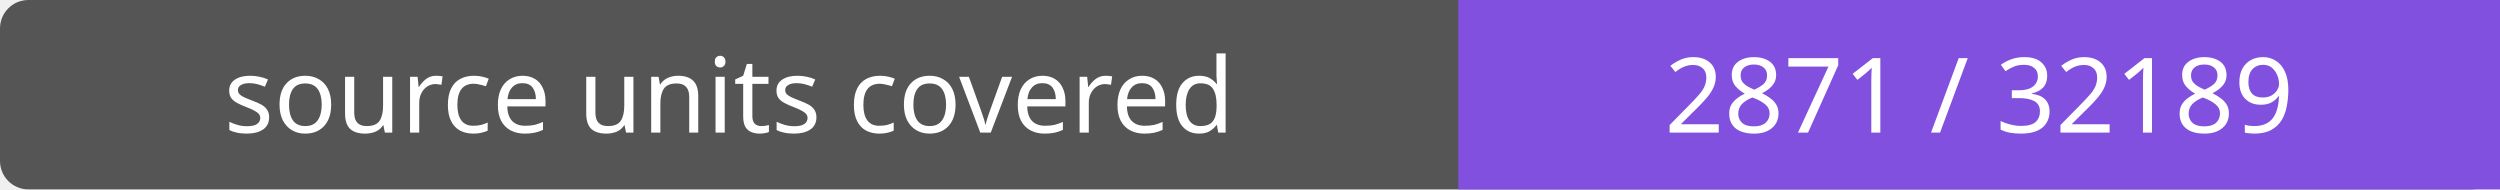
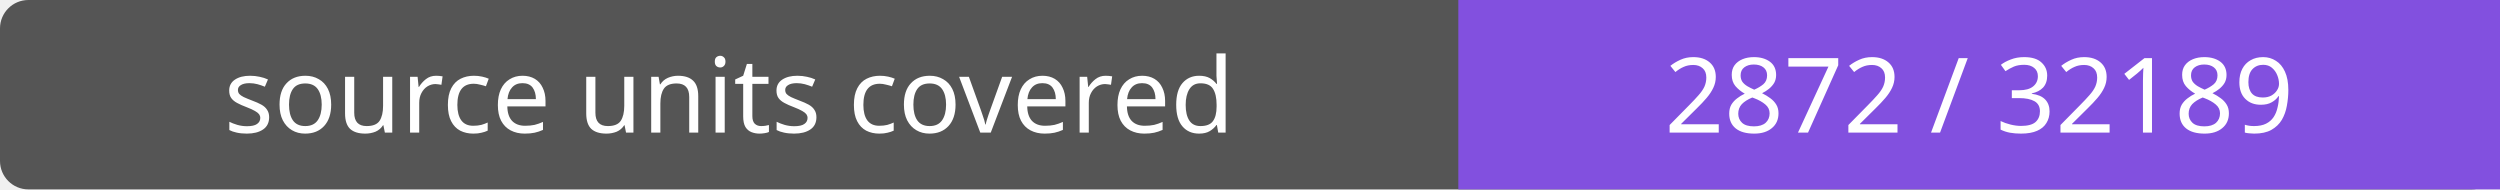
- <svg xmlns="http://www.w3.org/2000/svg" width="264" height="20" role="img" aria-label="source units covered: 2871 / 32189">
+ <svg xmlns="http://www.w3.org/2000/svg" width="264" height="20" role="img" aria-label="source units covered: 2872 / 32189">
  <rect width="264" height="20" rx="3" fill="#555" />
  <path fill="#8250df" d="M154 0h110v20H154z" />
  <g fill="#fff" text-anchor="middle" font-family="Verdana,sans-serif" font-size="11">
    <text x="77.0" y="14">source units covered</text>
-     <text x="209.0" y="14">2871 / 32189</text>
+     <text x="209.0" y="14">2872 / 32189</text>
  </g>
</svg>
